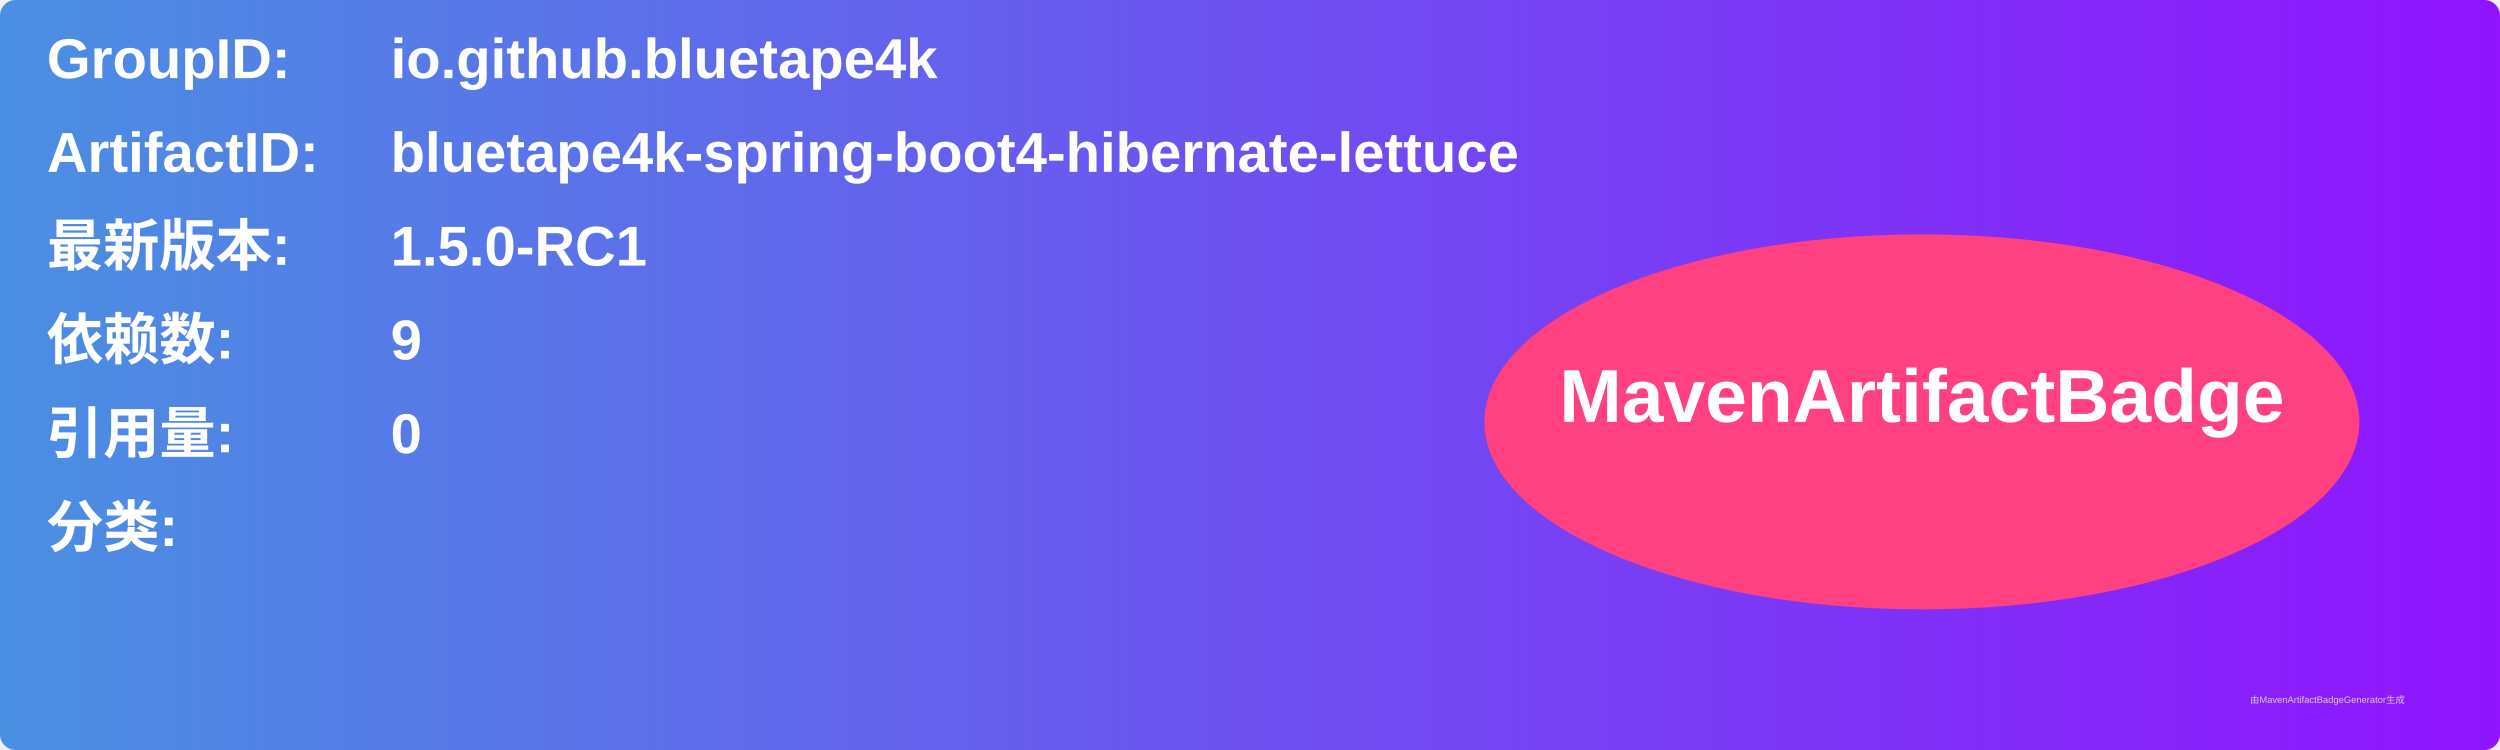
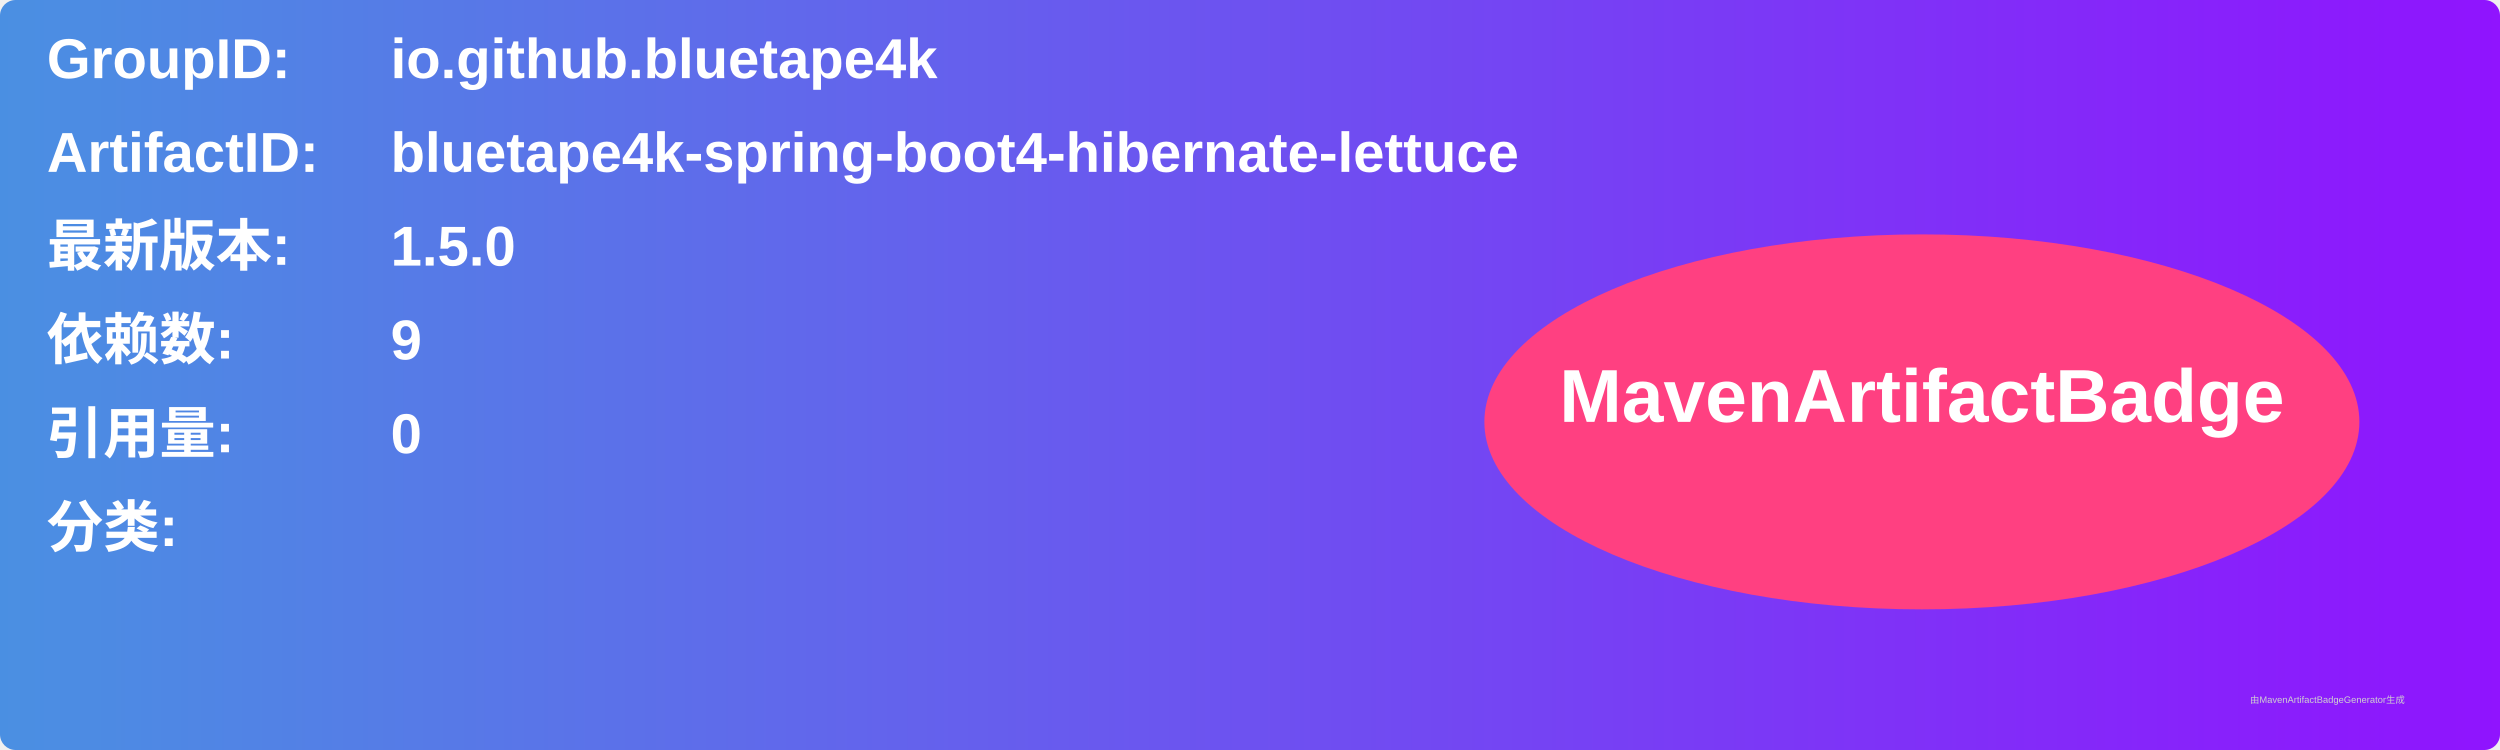
<svg xmlns="http://www.w3.org/2000/svg" width="800" height="240" viewBox="0 0 800 240">
  <linearGradient id="grad" x1="0%" y1="0%" x2="100%" y2="0%">
    <stop offset="0%" stop-color="#4a90e2" />
    <stop offset="100%" stop-color="#9013fe" />
  </linearGradient>
  <rect width="100%" height="100%" rx="5" ry="5" fill="url(#grad)" />
  <g transform="translate(15, 15)">
    <text x="0" y="10" font-family="Arial" font-size="18" fill="white" font-weight="bold" width="260">GroupID:</text>
    <text x="110" y="10" font-family="Arial" font-size="18" fill="white" font-weight="bold" width="460">io.github.bluetape4k</text>
    <text x="0" y="40" font-family="Arial" font-size="18" fill="white" font-weight="bold" width="260">ArtifactID:</text>
    <text x="110" y="40" font-family="Arial" font-size="18" fill="white" font-weight="bold" width="460">bluetape4k-spring-boot4-hibernate-lettuce</text>
    <text x="0" y="70" font-family="Arial" font-size="18" fill="white" font-weight="bold">最新版本:</text>
    <text x="110" y="70" font-family="Arial" font-size="18" fill="white" font-weight="bold">
-       <tspan font-weight="bold">1.5.0-RC1</tspan>
+       <tspan font-weight="bold">1.5.0</tspan>
    </text>
    <text x="0" y="100" font-family="Arial" font-size="18" fill="white" font-weight="bold">依赖数: </text>
    <text x="110" y="100" font-family="Arial" font-size="18" fill="white">
      <tspan font-weight="bold">9</tspan>
    </text>
    <text x="0" y="130" font-family="Arial" font-size="18" fill="white" font-weight="bold">引用量: </text>
    <text x="110" y="130" font-family="Arial" font-size="18" fill="white">
      <tspan font-weight="bold">0</tspan>
    </text>
    <text x="0" y="160" font-family="Arial" font-size="18" fill="white" font-weight="bold">分类:</text>
    <text x="10" y="190" font-family="Arial" font-size="10" fill="white">
      <tspan font-weight="bold" />
    </text>
    <ellipse cx="600" cy="120" rx="140" ry="60" fill="#ff4081" />
    <text x="600" y="120" text-anchor="middle" font-family="Arial" font-size="24" fill="white" font-weight="bold">MavenArtifactBadge</text>
  </g>
  <text x="720" y="225" font-family="Arial" font-size="3" fill="#d0d0d0">由MavenArtifactBadgeGenerator生成</text>
</svg>
